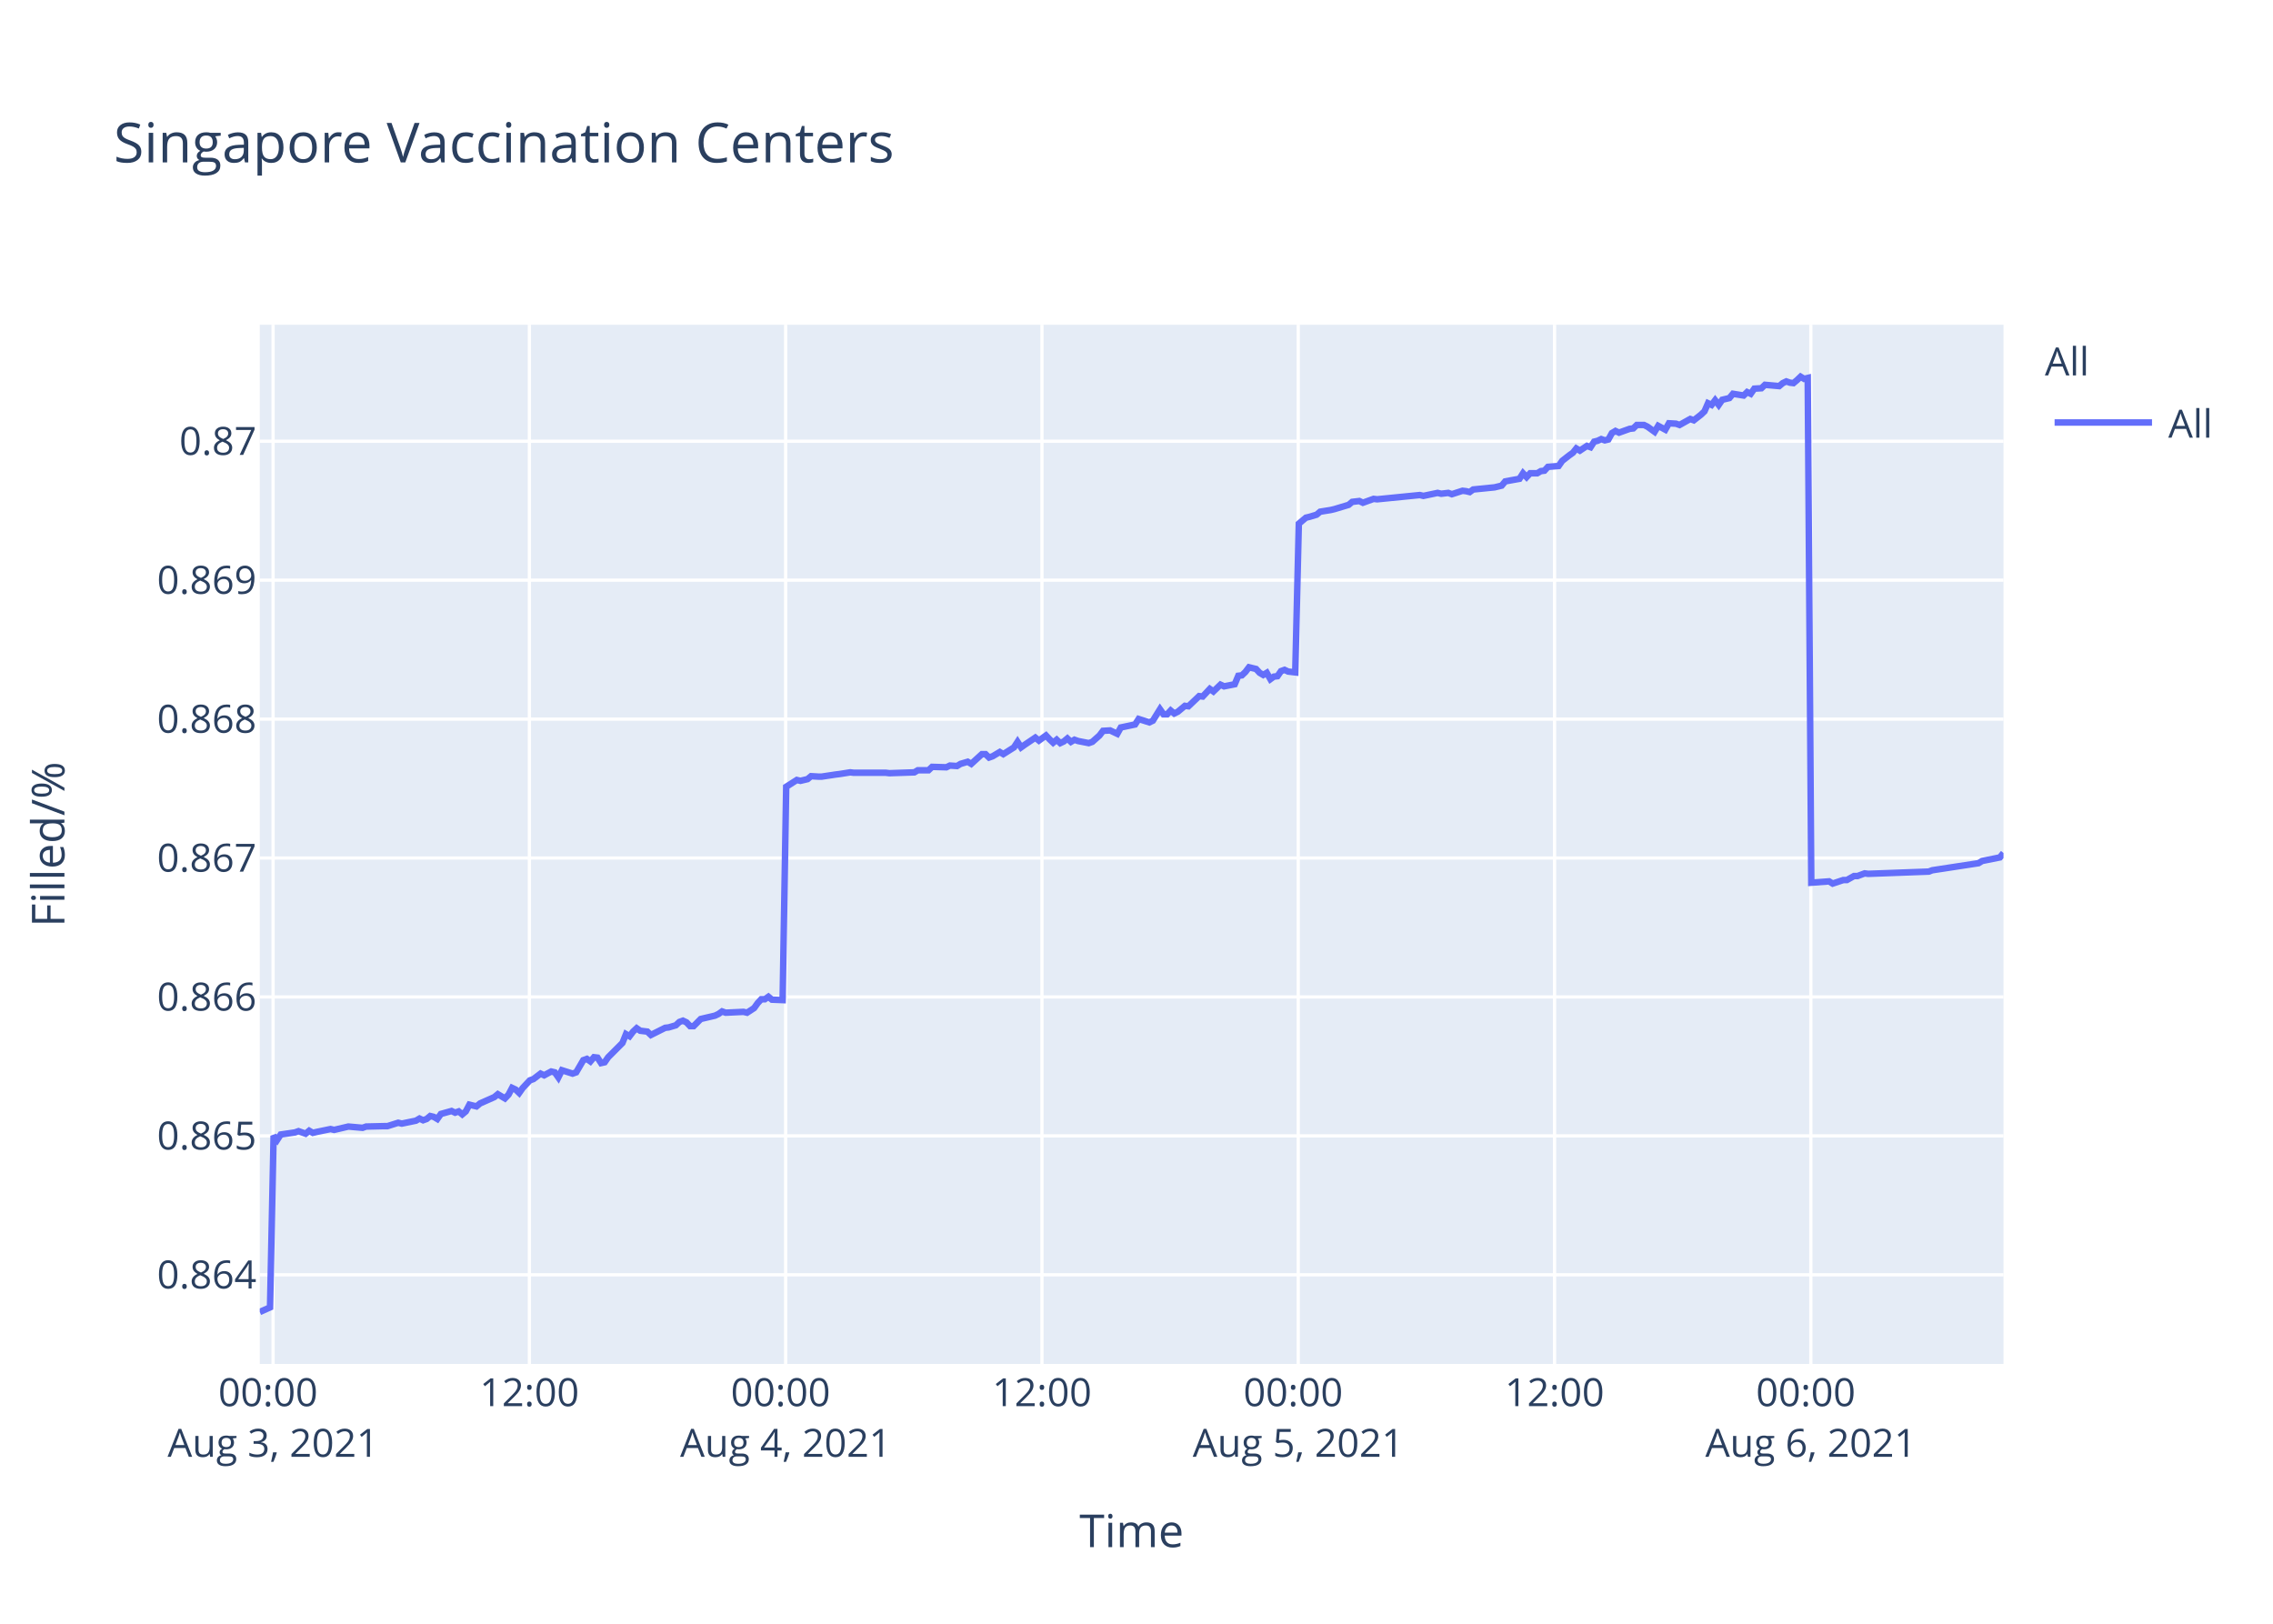
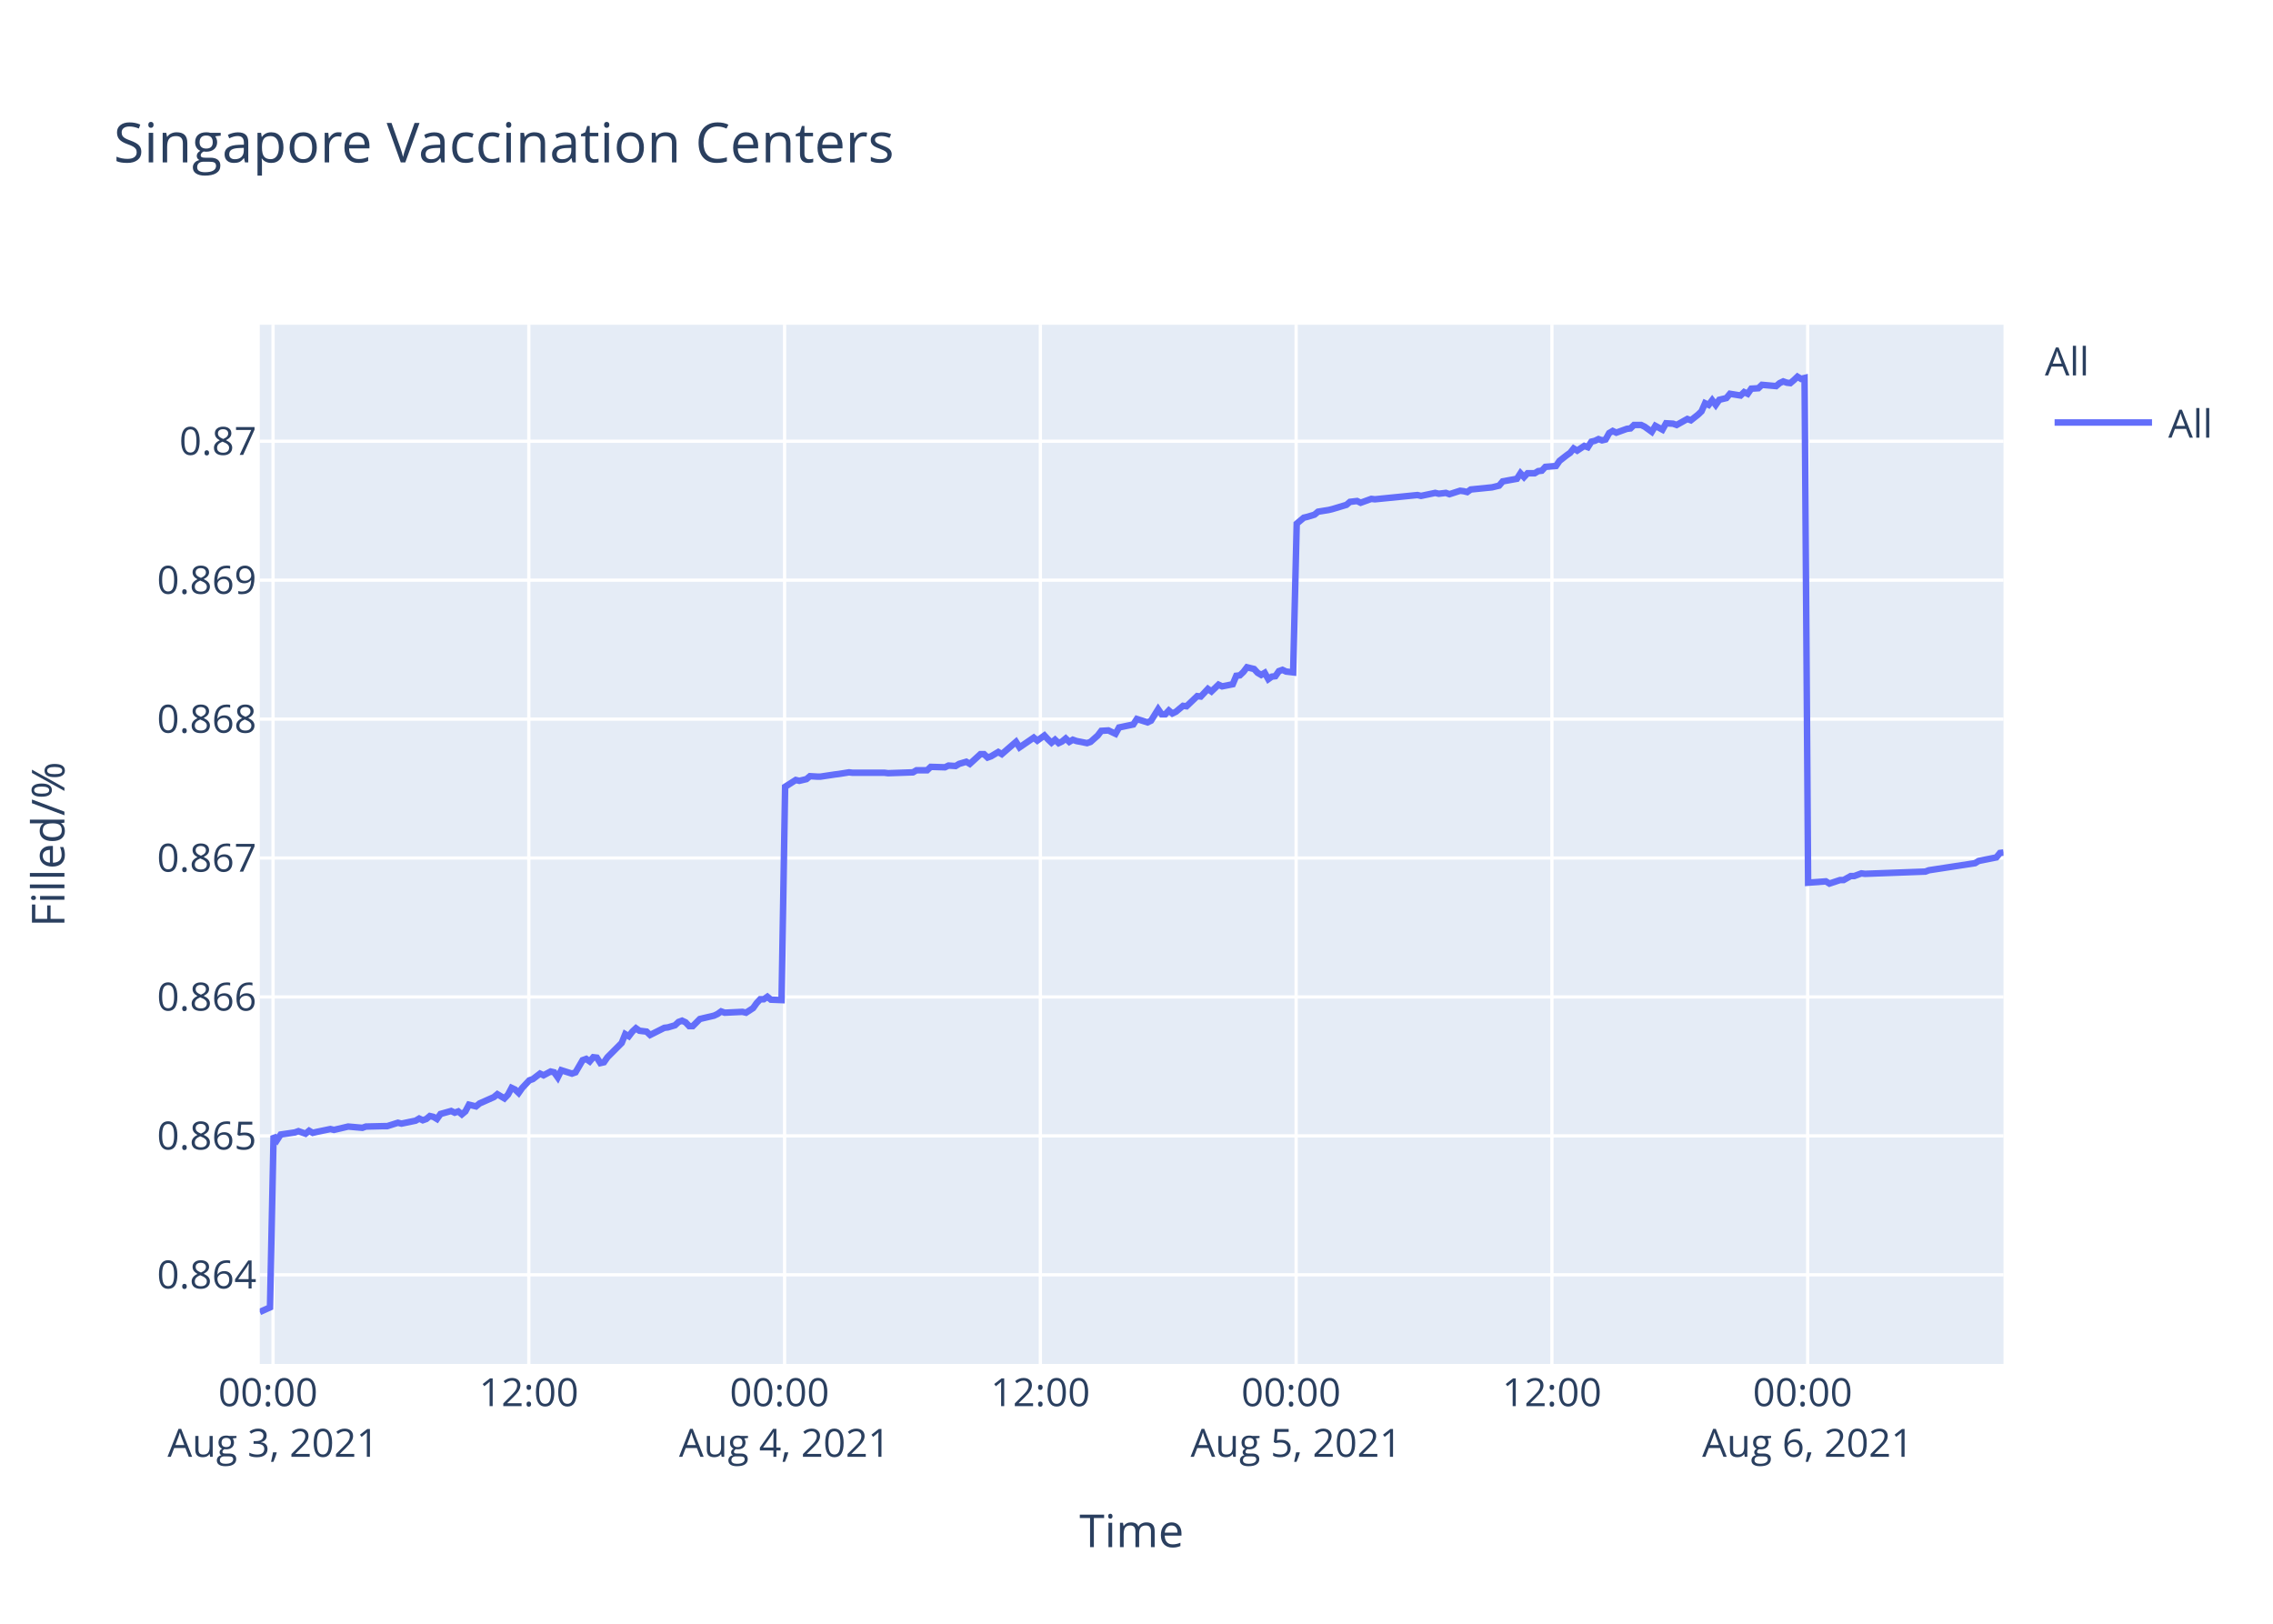
<svg xmlns="http://www.w3.org/2000/svg" class="main-svg" width="700" height="500" style="" viewBox="0 0 700 500">
  <rect x="0" y="0" width="700" height="500" style="fill: rgb(255, 255, 255); fill-opacity: 1;" />
-   <defs id="defs-fc47f4">
+   <defs id="defs-128d75">
    <g class="clips">
-       <clipPath id="clipfc47f4xyplot" class="plotclip">
+       <clipPath id="clip128d75xyplot" class="plotclip">
        <rect width="537" height="320" />
      </clipPath>
-       <clipPath class="axesclip" id="clipfc47f4x">
+       <clipPath class="axesclip" id="clip128d75x">
        <rect x="80" y="0" width="537" height="500" />
      </clipPath>
-       <clipPath class="axesclip" id="clipfc47f4y">
+       <clipPath class="axesclip" id="clip128d75y">
        <rect x="0" y="100" width="700" height="320" />
      </clipPath>
-       <clipPath class="axesclip" id="clipfc47f4xy">
+       <clipPath class="axesclip" id="clip128d75xy">
        <rect x="80" y="100" width="537" height="320" />
      </clipPath>
    </g>
    <g class="gradients" />
  </defs>
  <g class="bglayer">
    <rect class="bg" x="80" y="100" width="537" height="320" style="fill: rgb(229, 236, 246); fill-opacity: 1; stroke-width: 0;" />
  </g>
  <g class="layer-below">
    <g class="imagelayer" />
    <g class="shapelayer" />
  </g>
  <g class="cartesianlayer">
    <g class="subplot xy">
      <g class="layer-subplot">
        <g class="shapelayer" />
        <g class="imagelayer" />
      </g>
      <g class="gridlayer">
        <g class="x">
-           <path class="xgrid crisp" transform="translate(84.1,0)" d="M0,100v320" style="stroke: rgb(255, 255, 255); stroke-opacity: 1; stroke-width: 1px;" />
-           <path class="xgrid crisp" transform="translate(163.03,0)" d="M0,100v320" style="stroke: rgb(255, 255, 255); stroke-opacity: 1; stroke-width: 1px;" />
-           <path class="xgrid crisp" transform="translate(241.95,0)" d="M0,100v320" style="stroke: rgb(255, 255, 255); stroke-opacity: 1; stroke-width: 1px;" />
-           <path class="xgrid crisp" transform="translate(320.88,0)" d="M0,100v320" style="stroke: rgb(255, 255, 255); stroke-opacity: 1; stroke-width: 1px;" />
-           <path class="xgrid crisp" transform="translate(399.81,0)" d="M0,100v320" style="stroke: rgb(255, 255, 255); stroke-opacity: 1; stroke-width: 1px;" />
-           <path class="xgrid crisp" transform="translate(478.74,0)" d="M0,100v320" style="stroke: rgb(255, 255, 255); stroke-opacity: 1; stroke-width: 1px;" />
-           <path class="xgrid crisp" transform="translate(557.67,0)" d="M0,100v320" style="stroke: rgb(255, 255, 255); stroke-opacity: 1; stroke-width: 1px;" />
+           <path class="xgrid crisp" transform="translate(84.09,0)" d="M0,100v320" style="stroke: rgb(255, 255, 255); stroke-opacity: 1; stroke-width: 1px;" />
+           <path class="xgrid crisp" transform="translate(162.86,0)" d="M0,100v320" style="stroke: rgb(255, 255, 255); stroke-opacity: 1; stroke-width: 1px;" />
+           <path class="xgrid crisp" transform="translate(241.62,0)" d="M0,100v320" style="stroke: rgb(255, 255, 255); stroke-opacity: 1; stroke-width: 1px;" />
+           <path class="xgrid crisp" transform="translate(320.39,0)" d="M0,100v320" style="stroke: rgb(255, 255, 255); stroke-opacity: 1; stroke-width: 1px;" />
+           <path class="xgrid crisp" transform="translate(399.16,0)" d="M0,100v320" style="stroke: rgb(255, 255, 255); stroke-opacity: 1; stroke-width: 1px;" />
+           <path class="xgrid crisp" transform="translate(477.93,0)" d="M0,100v320" style="stroke: rgb(255, 255, 255); stroke-opacity: 1; stroke-width: 1px;" />
+           <path class="xgrid crisp" transform="translate(556.7,0)" d="M0,100v320" style="stroke: rgb(255, 255, 255); stroke-opacity: 1; stroke-width: 1px;" />
        </g>
        <g class="y">
          <path class="ygrid crisp" transform="translate(0,392.55)" d="M80,0h537" style="stroke: rgb(255, 255, 255); stroke-opacity: 1; stroke-width: 1px;" />
          <path class="ygrid crisp" transform="translate(0,349.77)" d="M80,0h537" style="stroke: rgb(255, 255, 255); stroke-opacity: 1; stroke-width: 1px;" />
          <path class="ygrid crisp" transform="translate(0,306.99)" d="M80,0h537" style="stroke: rgb(255, 255, 255); stroke-opacity: 1; stroke-width: 1px;" />
          <path class="ygrid crisp" transform="translate(0,264.21)" d="M80,0h537" style="stroke: rgb(255, 255, 255); stroke-opacity: 1; stroke-width: 1px;" />
          <path class="ygrid crisp" transform="translate(0,221.43)" d="M80,0h537" style="stroke: rgb(255, 255, 255); stroke-opacity: 1; stroke-width: 1px;" />
          <path class="ygrid crisp" transform="translate(0,178.65)" d="M80,0h537" style="stroke: rgb(255, 255, 255); stroke-opacity: 1; stroke-width: 1px;" />
          <path class="ygrid crisp" transform="translate(0,135.87)" d="M80,0h537" style="stroke: rgb(255, 255, 255); stroke-opacity: 1; stroke-width: 1px;" />
        </g>
      </g>
      <g class="zerolinelayer" />
      <path class="xlines-below" />
      <path class="ylines-below" />
      <g class="overlines-below" />
      <g class="xaxislayer-below" />
      <g class="yaxislayer-below" />
      <g class="overaxes-below" />
-       <g class="plot" transform="translate(80,100)" clip-path="url('#clipfc47f4xyplot')">
+       <g class="plot" transform="translate(80,100)" clip-path="url('#clip128d75xyplot')">
        <g class="scatterlayer mlayer">
-           <g class="trace scatter trace6bec37" style="stroke-miterlimit: 2; opacity: 1;">
+           <g class="trace scatter tracedc6ff5" style="stroke-miterlimit: 2; opacity: 1;">
            <g class="fills" />
            <g class="errorbars" />
            <g class="lines">
-               <path class="js-line" d="M0,304L3.16,302.59L4.26,249.74L5.35,251.04L6.45,249.35L10.83,248.71L11.93,248.32L14.12,249.1L15.22,248.19L16.34,248.84L17.41,248.58L21.8,247.67L22.9,247.93L26.18,247.16L27.28,246.9L31.66,247.29L32.76,246.9L38.24,246.77L39.33,246.77L42.63,245.73L43.73,245.99L48.1,245.09L49.2,244.44L50.3,244.96L51.39,244.57L52.49,243.66L53.59,243.92L54.68,244.57L55.78,243.02L59.06,242.11L60.16,242.63L61.26,242.24L62.36,243.15L63.45,242.24L64.55,240.17L66.74,240.69L67.84,239.78L72.22,237.84L73.32,236.94L75.5,238.23L76.61,237.07L77.7,235L78.8,235.51L79.89,236.55L80.99,235L83.18,232.67L84.28,232.28L86.48,230.6L87.57,231.12L89.76,229.95L90.86,230.21L91.95,231.76L93.05,229.56L96.34,230.6L97.44,230.21L99.63,226.46L100.73,226.07L101.82,226.85L102.92,225.55L104.01,225.68L105.11,227.36L106.21,227.11L107.3,225.55L111.69,221.16L112.78,218.44L113.88,219.09L114.97,217.66L116.07,216.63L117.17,217.4L119.36,217.66L120.45,218.7L124.85,216.5L125.94,216.37L128.13,215.72L129.23,214.69L130.32,214.3L131.42,214.82L132.52,215.98L133.61,215.98L135.8,213.78L136.9,213.52L140.19,212.75L141.29,212.23L142.38,211.45L143.48,211.84L148.96,211.58L150.06,211.84L152.24,210.42L153.35,208.87L154.44,207.7L155.54,207.7L156.64,206.93L157.73,207.83L161.02,207.96L162.12,142.27L165.4,140.18L166.5,140.44L168.69,139.92L169.79,139.01L171.98,139.14L173.08,139.14L177.46,138.48L178.55,138.35L181.84,137.83L182.94,137.96L192.8,137.96L193.91,138.09L201.58,137.83L202.67,137.18L205.96,137.18L207.06,136.14L211.44,136.27L212.54,135.74L214.73,135.88L215.82,135.22L218.02,134.57L219.11,135.22L222.4,132.22L223.5,132.22L224.6,133.27L225.69,132.88L227.89,131.57L228.98,132.22L232.27,130.14L233.37,128.44L234.46,130.14L235.56,129.35L238.84,127.14L239.95,128.05L242.13,126.48L243.23,127.66L244.33,128.7L245.42,127.79L246.52,128.83L247.62,128.31L248.71,127.4L249.81,128.44L250.9,127.79L252,128.18L255.29,128.83L256.39,128.44L258.6,126.48L259.69,125.05L261.88,124.92L262.98,125.44L264.08,125.96L265.17,124.01L269.56,123.09L270.66,121.4L273.95,122.44L275.04,121.92L277.23,118.4L278.33,119.96L279.43,119.96L280.52,118.79L281.62,119.7L282.71,119.18L284.91,117.35L286,117.48L289.29,114.35L290.39,114.48L292.58,112.14L293.68,112.92L295.87,110.83L296.97,111.35L300.25,110.7L301.35,108.09L302.45,107.96L303.54,106.92L304.64,105.48L305.74,105.74L306.83,106L307.93,107.18L309.03,107.83L310.12,107.18L311.23,109.13L312.31,108.35L313.41,108.22L314.5,106.66L315.6,106.27L316.7,106.79L318.89,107.05L319.99,61.25L322.18,59.41L323.27,59.15L325.46,58.49L326.56,57.57L329.85,57.04L330.94,56.78L335.33,55.46L336.43,54.54L338.62,54.28L339.72,54.81L343.01,53.62L344.11,53.75L357.25,52.44L358.35,52.7L362.74,51.78L363.84,52.04L366.02,51.78L367.12,52.18L370.41,51.12L371.5,51.25L372.61,51.52L373.69,50.73L380.27,50.07L382.46,49.54L383.56,48.23L385.75,47.83L387.94,47.44L389.04,45.73L390.14,46.91L391.24,45.73L393.43,45.73L394.52,45.07L395.62,44.94L396.71,43.76L400,43.49L401.1,41.91L403.29,40.2L404.39,39.42L405.45,38.1L406.54,38.76L408.73,37.31L409.83,37.71L410.93,36L412.02,35.73L413.12,35.21L414.22,35.6L415.32,35.34L416.41,33.36L417.51,32.71L418.6,33.23L420.79,32.44L421.89,32.05L422.99,31.92L424.08,30.86L426.28,30.86L427.37,31.39L429.56,32.97L430.67,31.13L432.86,32.31L433.97,30.34L436.15,30.47L437.25,30.86L440.53,29.02L441.63,29.42L443.82,27.71L444.92,26.66L446.01,24.16L447.11,24.68L448.2,23.24L449.3,24.68L450.39,23.1L451.5,22.84L452.59,22.58L453.69,21.26L456.98,21.79L458.06,20.74L459.16,21.26L460.26,19.68L462.45,19.55L463.55,18.5L467.93,18.89L469.03,17.97L470.12,17.45L471.23,17.84L472.32,17.97L473.42,17.05L474.52,16L475.61,16.66L476.71,16.39L477.81,171.81L483.29,171.4L484.39,172.08L487.67,170.99L488.77,170.99L490.96,169.76L492.05,169.76L494.25,168.94L495.34,169.08L513.98,168.39L515.07,167.98L529.32,165.8L530.42,165.12L535.9,164.02L537,162.66" style="vector-effect: non-scaling-stroke; fill: none; stroke: rgb(99, 110, 250); stroke-opacity: 1; stroke-width: 2px; opacity: 1;" />
+               <path class="js-line" d="M0,304L3.15,302.59L4.25,249.74L5.34,251.04L6.44,249.35L10.81,248.71L11.9,248.32L14.1,249.1L15.19,248.19L16.31,248.84L17.38,248.58L21.75,247.67L22.85,247.93L26.13,247.16L27.22,246.9L31.6,247.29L32.69,246.9L38.16,246.77L39.25,246.77L42.54,245.73L43.64,245.99L48,245.09L49.1,244.44L50.2,244.96L51.29,244.57L52.38,243.66L53.48,243.92L54.57,244.57L55.67,243.02L58.94,242.11L60.04,242.63L61.13,242.24L62.23,243.15L63.32,242.24L64.42,240.17L66.6,240.69L67.7,239.78L72.08,237.84L73.17,236.94L75.35,238.23L76.45,237.07L77.54,235L78.64,235.51L79.73,236.55L80.82,235L83.01,232.67L84.11,232.28L86.3,230.6L87.39,231.12L89.57,229.95L90.67,230.21L91.77,231.76L92.86,229.56L96.14,230.6L97.24,230.21L99.43,226.46L100.52,226.07L101.61,226.85L102.71,225.55L103.8,225.68L104.89,227.36L105.99,227.11L107.08,225.55L111.46,221.16L112.55,218.44L113.65,219.09L114.74,217.66L115.84,216.63L116.93,217.4L119.12,217.66L120.21,218.7L124.59,216.5L125.68,216.37L127.87,215.72L128.97,214.69L130.06,214.3L131.15,214.82L132.25,215.98L133.34,215.98L135.53,213.78L136.62,213.52L139.9,212.75L141,212.23L142.09,211.45L143.19,211.84L148.66,211.58L149.75,211.84L151.93,210.42L153.03,208.87L154.12,207.7L155.22,207.7L156.32,206.93L157.41,207.83L160.69,207.96L161.79,142.27L165.07,140.18L166.16,140.44L168.35,139.92L169.44,139.01L171.63,139.14L172.73,139.14L177.1,138.48L178.19,138.35L181.47,137.83L182.57,137.96L192.41,137.96L193.51,138.09L201.16,137.83L202.26,137.18L205.54,137.18L206.63,136.14L211.01,136.27L212.11,135.74L214.29,135.88L215.38,135.22L217.58,134.57L218.67,135.22L221.95,132.22L223.04,132.22L224.14,133.27L225.23,132.88L227.42,131.57L228.52,132.22L232.89,128.44L233.98,130.14L238.36,127.14L239.46,128.05L241.64,126.48L242.73,127.66L243.83,128.7L244.92,127.79L246.02,128.83L247.11,128.31L248.2,127.4L249.3,128.44L250.39,127.79L251.49,128.18L254.77,128.83L255.87,128.44L258.07,126.48L259.16,125.05L261.35,124.92L262.44,125.44L263.54,125.96L264.63,124.01L269.01,123.09L270.11,121.4L273.39,122.44L274.48,121.92L276.67,118.4L277.76,119.96L278.86,119.96L279.95,118.79L281.04,119.7L282.13,119.18L284.33,117.35L285.42,117.48L288.7,114.35L289.8,114.48L291.99,112.14L293.08,112.92L295.26,110.83L296.36,111.35L299.64,110.7L300.73,108.09L301.83,107.96L302.92,106.92L304.02,105.48L305.11,105.74L306.21,106L307.3,107.18L308.4,107.83L309.49,107.18L310.59,109.13L311.68,108.35L312.77,108.22L313.86,106.66L314.96,106.27L316.05,106.79L318.24,107.05L319.34,61.25L321.52,59.41L322.61,59.15L324.8,58.49L325.9,57.57L329.18,57.04L330.27,56.78L334.65,55.46L335.74,54.54L337.93,54.28L339.03,54.81L342.31,53.62L343.4,53.75L356.53,52.44L357.62,52.7L362,51.78L363.09,52.04L365.28,51.78L366.37,52.18L369.65,51.12L370.74,51.25L371.85,51.52L372.93,50.73L379.5,50.07L381.68,49.54L382.78,48.23L384.96,47.83L387.15,47.44L388.25,45.73L389.34,46.91L390.44,45.73L392.63,45.73L393.72,45.07L394.82,44.94L395.91,43.76L399.19,43.49L400.28,41.91L402.47,40.2L403.57,39.42L404.63,38.1L405.71,38.76L407.9,37.31L409,37.71L410.09,36L411.18,35.73L412.28,35.21L413.37,35.6L414.47,35.34L415.56,33.36L416.66,32.71L417.75,33.23L419.94,32.44L421.03,32.05L422.13,31.92L423.22,30.86L425.41,30.86L426.5,31.39L428.69,32.97L429.79,31.13L431.98,32.31L433.08,30.34L435.26,30.47L436.35,30.86L439.63,29.02L440.73,29.42L442.91,27.71L444.01,26.66L445.1,24.16L446.2,24.68L447.29,23.24L448.38,24.68L449.48,23.1L450.58,22.84L451.67,22.58L452.76,21.26L456.04,21.79L457.13,20.74L458.23,21.26L459.32,19.68L461.51,19.55L462.61,18.5L466.98,18.89L468.07,17.97L469.17,17.45L470.27,17.84L471.36,17.97L472.45,17.05L473.55,16L474.64,16.66L475.74,16.39L476.83,171.81L482.3,171.4L483.4,172.08L486.68,170.99L487.77,170.99L489.96,169.76L491.05,169.76L493.24,168.94L494.33,169.08L512.93,168.39L514.02,167.98L528.24,165.8L529.34,165.12L534.81,164.02L535.91,162.66L537,162.52" style="vector-effect: non-scaling-stroke; fill: none; stroke: rgb(99, 110, 250); stroke-opacity: 1; stroke-width: 2px; opacity: 1;" />
            </g>
            <g class="points" />
            <g class="text" />
          </g>
        </g>
      </g>
      <g class="overplot" />
      <path class="xlines-above crisp" d="M0,0" style="fill: none;" />
      <path class="ylines-above crisp" d="M0,0" style="fill: none;" />
      <g class="overlines-above" />
      <g class="xaxislayer-above">
        <g class="xtick">
-           <text text-anchor="middle" x="0" y="433" transform="translate(84.1,0)" style="font-family: 'Open Sans', verdana, arial, sans-serif; font-size: 12px; fill: rgb(42, 63, 95); fill-opacity: 1; white-space: pre;">
+           <text text-anchor="middle" x="0" y="433" transform="translate(84.09,0)" style="font-family: 'Open Sans', verdana, arial, sans-serif; font-size: 12px; fill: rgb(42, 63, 95); fill-opacity: 1; white-space: pre;">
            <tspan class="line" dy="0em" x="0" y="433">00:00</tspan>
            <tspan class="line" dy="1.3em" x="0" y="433">Aug 3, 2021</tspan>
          </text>
        </g>
        <g class="xtick">
-           <text text-anchor="middle" x="0" y="433" transform="translate(163.03,0)" style="font-family: 'Open Sans', verdana, arial, sans-serif; font-size: 12px; fill: rgb(42, 63, 95); fill-opacity: 1; white-space: pre;">12:00</text>
+           <text text-anchor="middle" x="0" y="433" transform="translate(162.86,0)" style="font-family: 'Open Sans', verdana, arial, sans-serif; font-size: 12px; fill: rgb(42, 63, 95); fill-opacity: 1; white-space: pre;">12:00</text>
        </g>
        <g class="xtick">
-           <text text-anchor="middle" x="0" y="433" transform="translate(241.95,0)" style="font-family: 'Open Sans', verdana, arial, sans-serif; font-size: 12px; fill: rgb(42, 63, 95); fill-opacity: 1; white-space: pre;">
+           <text text-anchor="middle" x="0" y="433" transform="translate(241.62,0)" style="font-family: 'Open Sans', verdana, arial, sans-serif; font-size: 12px; fill: rgb(42, 63, 95); fill-opacity: 1; white-space: pre;">
            <tspan class="line" dy="0em" x="0" y="433">00:00</tspan>
            <tspan class="line" dy="1.3em" x="0" y="433">Aug 4, 2021</tspan>
          </text>
        </g>
        <g class="xtick">
-           <text text-anchor="middle" x="0" y="433" transform="translate(320.88,0)" style="font-family: 'Open Sans', verdana, arial, sans-serif; font-size: 12px; fill: rgb(42, 63, 95); fill-opacity: 1; white-space: pre;">12:00</text>
+           <text text-anchor="middle" x="0" y="433" transform="translate(320.39,0)" style="font-family: 'Open Sans', verdana, arial, sans-serif; font-size: 12px; fill: rgb(42, 63, 95); fill-opacity: 1; white-space: pre;">12:00</text>
        </g>
        <g class="xtick">
-           <text text-anchor="middle" x="0" y="433" transform="translate(399.81,0)" style="font-family: 'Open Sans', verdana, arial, sans-serif; font-size: 12px; fill: rgb(42, 63, 95); fill-opacity: 1; white-space: pre;">
+           <text text-anchor="middle" x="0" y="433" transform="translate(399.16,0)" style="font-family: 'Open Sans', verdana, arial, sans-serif; font-size: 12px; fill: rgb(42, 63, 95); fill-opacity: 1; white-space: pre;">
            <tspan class="line" dy="0em" x="0" y="433">00:00</tspan>
            <tspan class="line" dy="1.3em" x="0" y="433">Aug 5, 2021</tspan>
          </text>
        </g>
        <g class="xtick">
-           <text text-anchor="middle" x="0" y="433" transform="translate(478.74,0)" style="font-family: 'Open Sans', verdana, arial, sans-serif; font-size: 12px; fill: rgb(42, 63, 95); fill-opacity: 1; white-space: pre;">12:00</text>
+           <text text-anchor="middle" x="0" y="433" transform="translate(477.93,0)" style="font-family: 'Open Sans', verdana, arial, sans-serif; font-size: 12px; fill: rgb(42, 63, 95); fill-opacity: 1; white-space: pre;">12:00</text>
        </g>
        <g class="xtick">
-           <text text-anchor="middle" x="0" y="433" transform="translate(557.67,0)" style="font-family: 'Open Sans', verdana, arial, sans-serif; font-size: 12px; fill: rgb(42, 63, 95); fill-opacity: 1; white-space: pre;">
+           <text text-anchor="middle" x="0" y="433" transform="translate(556.7,0)" style="font-family: 'Open Sans', verdana, arial, sans-serif; font-size: 12px; fill: rgb(42, 63, 95); fill-opacity: 1; white-space: pre;">
            <tspan class="line" dy="0em" x="0" y="433">00:00</tspan>
            <tspan class="line" dy="1.3em" x="0" y="433">Aug 6, 2021</tspan>
          </text>
        </g>
      </g>
      <g class="yaxislayer-above">
        <g class="ytick">
          <text text-anchor="end" x="79" y="4.2" transform="translate(0,392.55)" style="font-family: 'Open Sans', verdana, arial, sans-serif; font-size: 12px; fill: rgb(42, 63, 95); fill-opacity: 1; white-space: pre;">0.864</text>
        </g>
        <g class="ytick">
          <text text-anchor="end" x="79" y="4.2" transform="translate(0,349.77)" style="font-family: 'Open Sans', verdana, arial, sans-serif; font-size: 12px; fill: rgb(42, 63, 95); fill-opacity: 1; white-space: pre;">0.865</text>
        </g>
        <g class="ytick">
          <text text-anchor="end" x="79" y="4.2" transform="translate(0,306.99)" style="font-family: 'Open Sans', verdana, arial, sans-serif; font-size: 12px; fill: rgb(42, 63, 95); fill-opacity: 1; white-space: pre;">0.866</text>
        </g>
        <g class="ytick">
          <text text-anchor="end" x="79" y="4.2" transform="translate(0,264.21)" style="font-family: 'Open Sans', verdana, arial, sans-serif; font-size: 12px; fill: rgb(42, 63, 95); fill-opacity: 1; white-space: pre;">0.867</text>
        </g>
        <g class="ytick">
          <text text-anchor="end" x="79" y="4.2" transform="translate(0,221.43)" style="font-family: 'Open Sans', verdana, arial, sans-serif; font-size: 12px; fill: rgb(42, 63, 95); fill-opacity: 1; white-space: pre;">0.868</text>
        </g>
        <g class="ytick">
          <text text-anchor="end" x="79" y="4.2" transform="translate(0,178.65)" style="font-family: 'Open Sans', verdana, arial, sans-serif; font-size: 12px; fill: rgb(42, 63, 95); fill-opacity: 1; white-space: pre;">0.869</text>
        </g>
        <g class="ytick">
          <text text-anchor="end" x="79" y="4.2" transform="translate(0,135.87)" style="font-family: 'Open Sans', verdana, arial, sans-serif; font-size: 12px; fill: rgb(42, 63, 95); fill-opacity: 1; white-space: pre;">0.87</text>
        </g>
      </g>
      <g class="overaxes-above" />
    </g>
  </g>
  <g class="polarlayer" />
  <g class="ternarylayer" />
  <g class="geolayer" />
  <g class="funnelarealayer" />
  <g class="pielayer" />
  <g class="treemaplayer" />
  <g class="sunburstlayer" />
  <g class="glimages" />
-   <defs id="topdefs-fc47f4">
+   <defs id="topdefs-128d75">
    <g class="clips" />
-     <clipPath id="legendfc47f4">
+     <clipPath id="legend128d75">
      <rect width="60" height="45" x="0" y="0" />
    </clipPath>
  </defs>
  <g class="layer-above">
    <g class="imagelayer" />
    <g class="shapelayer" />
  </g>
  <g class="infolayer">
    <g class="legend" pointer-events="all" transform="translate(627.74,100)">
      <rect class="bg" shape-rendering="crispEdges" width="60" height="45" x="0" y="0" style="stroke: rgb(68, 68, 68); stroke-opacity: 1; fill: rgb(255, 255, 255); fill-opacity: 1; stroke-width: 0px;" />
-       <g class="scrollbox" transform="" clip-path="url('#legendfc47f4')">
+       <g class="scrollbox" transform="" clip-path="url('#legend128d75')">
        <text class="legendtitletext" text-anchor="start" x="2" y="15.6" style="font-family: 'Open Sans', verdana, arial, sans-serif; font-size: 12px; fill: rgb(42, 63, 95); fill-opacity: 1; white-space: pre;">All</text>
        <g class="groups" transform="">
          <g class="traces" transform="translate(0,30.1)" style="opacity: 1;">
            <text class="legendtext" text-anchor="start" x="40" y="4.68" style="font-family: 'Open Sans', verdana, arial, sans-serif; font-size: 12px; fill: rgb(42, 63, 95); fill-opacity: 1; white-space: pre;">All</text>
            <g class="layers" style="opacity: 1;">
              <g class="legendfill" />
              <g class="legendlines">
                <path class="js-line" d="M5,0h30" style="fill: none; stroke: rgb(99, 110, 250); stroke-opacity: 1; stroke-width: 2px;" />
              </g>
              <g class="legendsymbols">
                <g class="legendpoints" />
              </g>
            </g>
            <rect class="legendtoggle" x="0" y="-9.5" width="54.891" height="19" style="fill: rgb(0, 0, 0); fill-opacity: 0;" />
          </g>
        </g>
      </g>
      <rect class="scrollbar" rx="20" ry="3" width="0" height="0" x="0" y="0" style="fill: rgb(128, 139, 164); fill-opacity: 1;" />
    </g>
    <g class="g-gtitle">
      <text class="gtitle" x="35" y="50" text-anchor="start" dy="0em" style="font-family: 'Open Sans', verdana, arial, sans-serif; font-size: 17px; fill: rgb(42, 63, 95); opacity: 1; font-weight: normal; white-space: pre;">Singapore Vaccination Centers</text>
    </g>
    <g class="g-xtitle">
      <text class="xtitle" x="348.5" y="476.409" text-anchor="middle" style="font-family: 'Open Sans', verdana, arial, sans-serif; font-size: 14px; fill: rgb(42, 63, 95); opacity: 1; font-weight: normal; white-space: pre;">Time</text>
    </g>
    <g class="g-ytitle">
      <text class="ytitle" transform="rotate(-90,19.84063,260)" x="19.841" y="260" text-anchor="middle" style="font-family: 'Open Sans', verdana, arial, sans-serif; font-size: 14px; fill: rgb(42, 63, 95); opacity: 1; font-weight: normal; white-space: pre;">Filled/%</text>
    </g>
  </g>
</svg>
